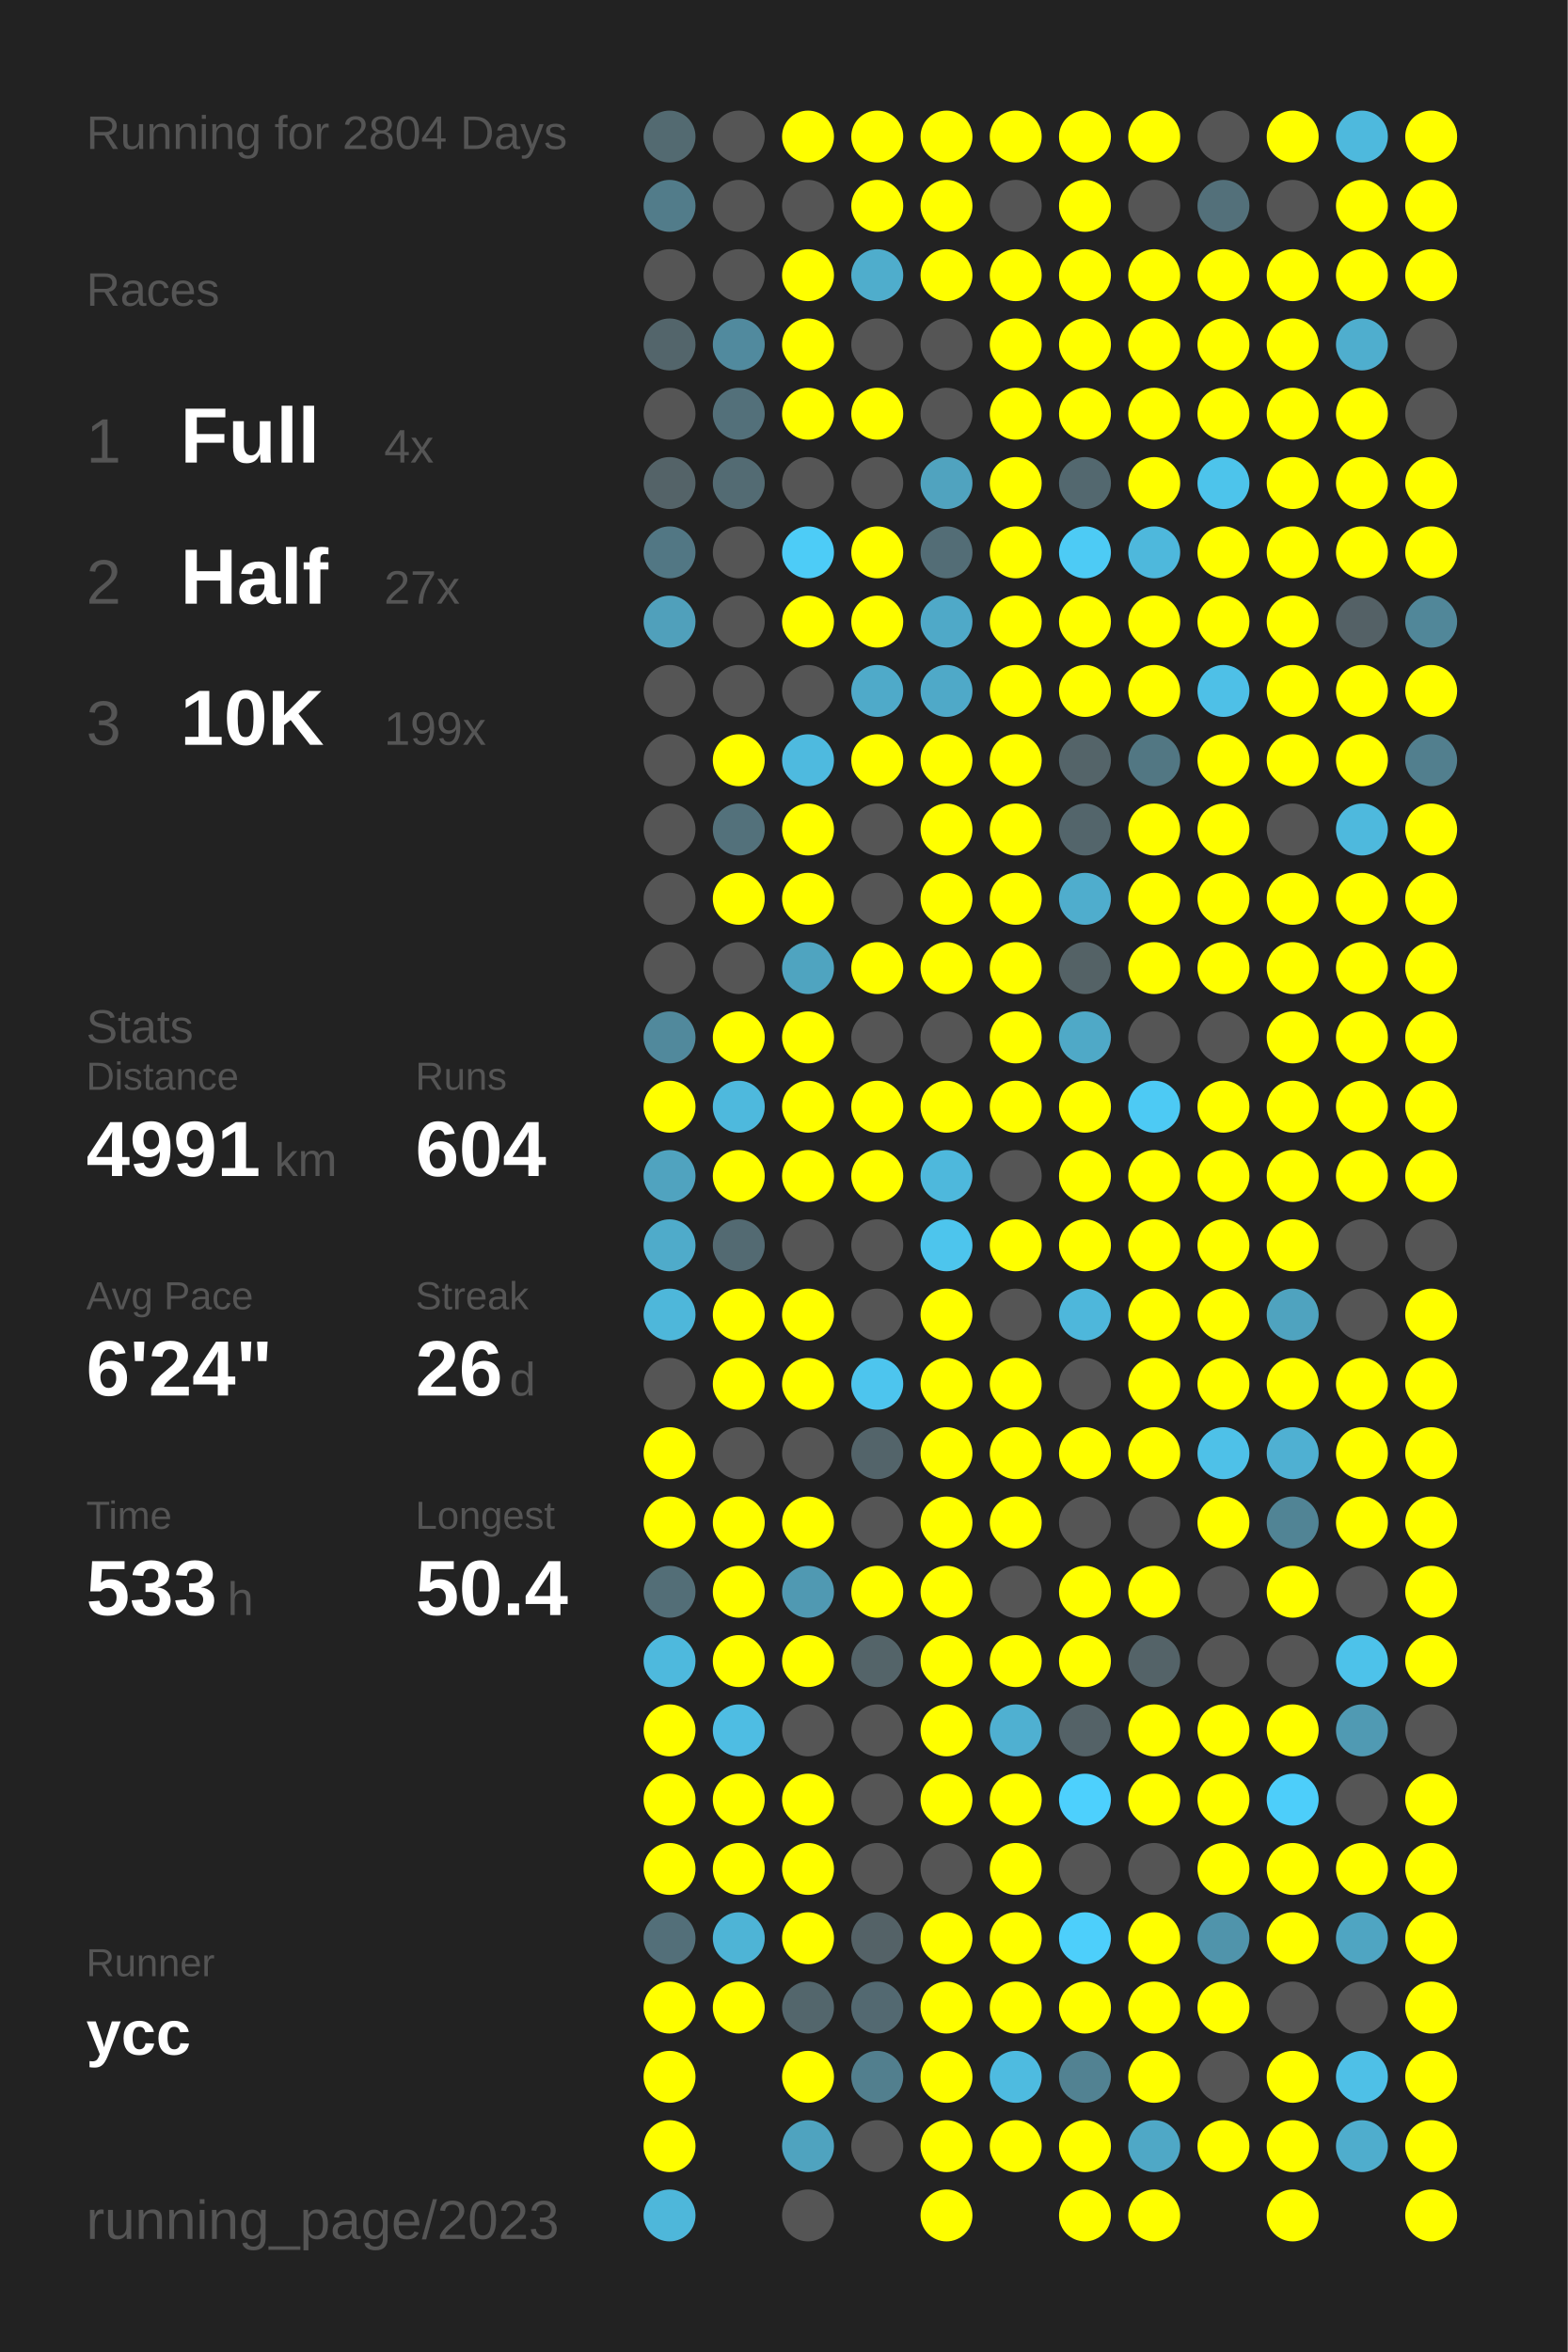
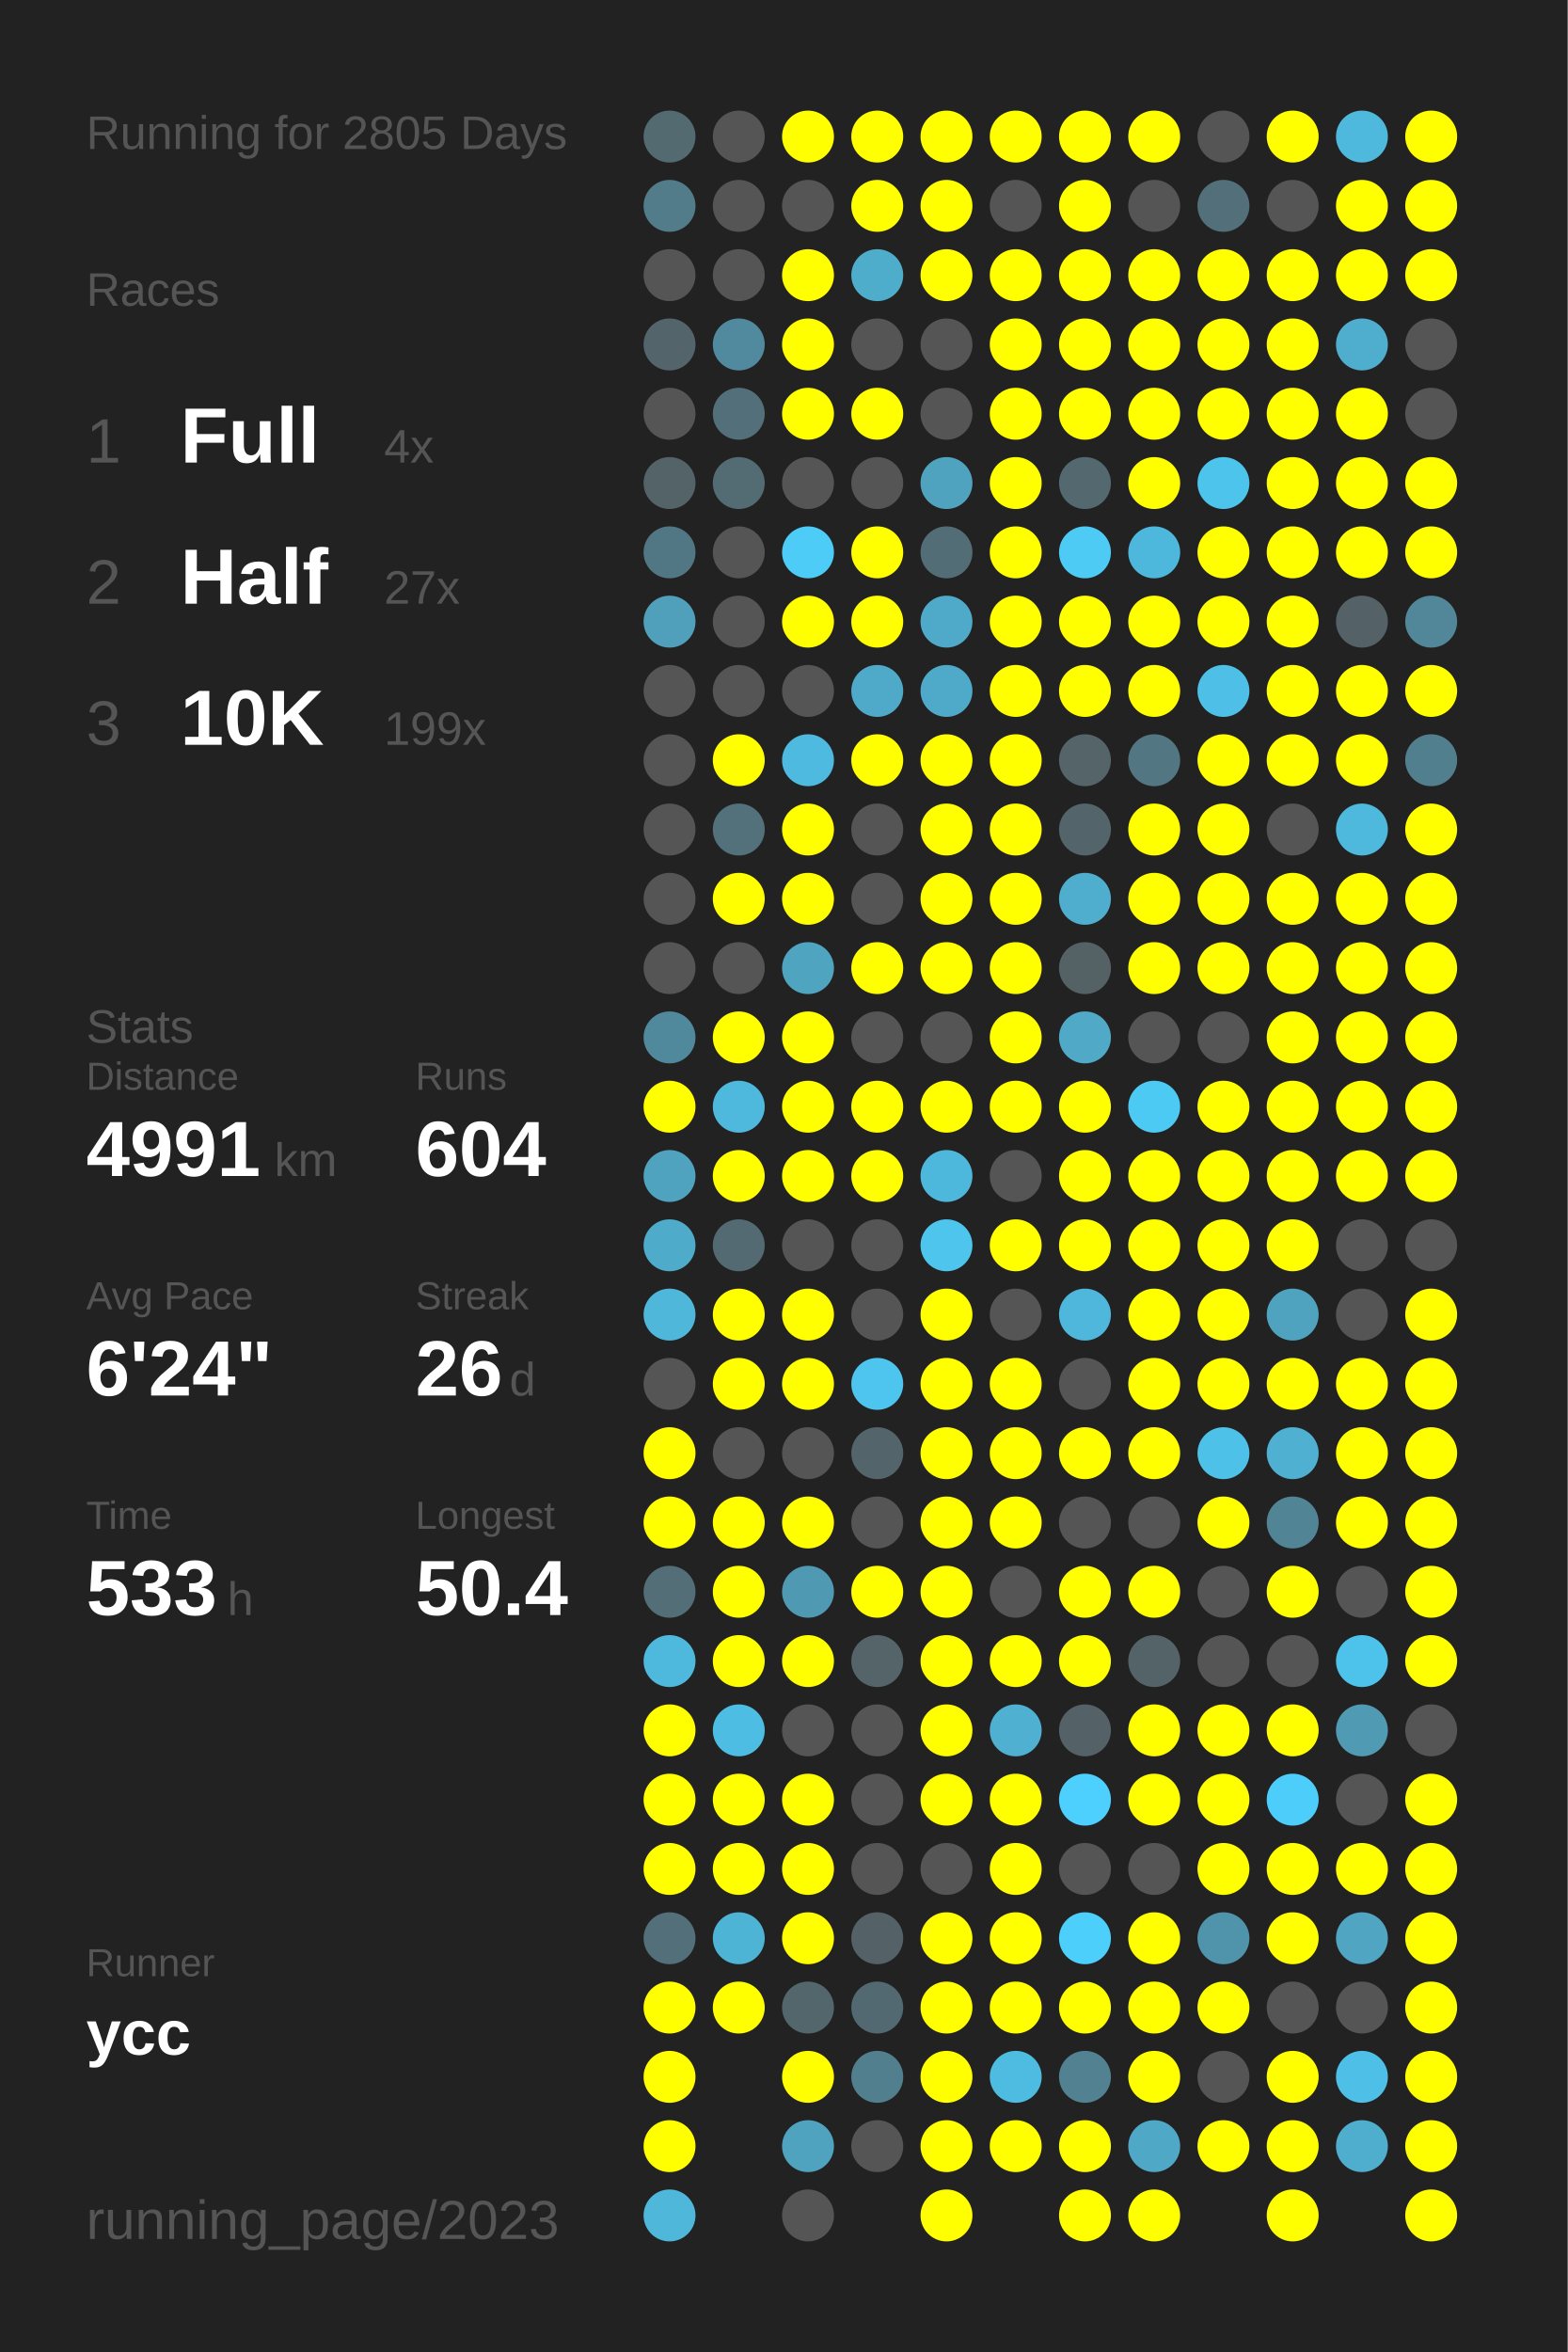
<svg xmlns="http://www.w3.org/2000/svg" baseProfile="full" height="300mm" version="1.1" viewBox="0,0,200,300" width="200mm">
  <defs />
  <rect fill="#222222" height="300" width="200" x="0" y="0" />
-   <text fill="#555555" style="font-size:6px; font-family:Arial;" x="11" y="19">Running for 2804 Days</text>
+   <text fill="#555555" style="font-size:6px; font-family:Arial;" x="11" y="19">Running for 2805 Days</text>
  <text fill="#555555" style="font-size:6px; font-family:Arial;" x="11" y="39">Races</text>
  <text fill="#555555" style="font-size:8px; font-family:Arial;" x="11" y="59">1</text>
  <text fill="#FFFFFF" style="font-size:10px; font-family:Arial; font-weight:bold;" x="23" y="59">Full</text>
  <text fill="#555555" style="font-size:6px; font-family:Arial;" x="49" y="59">4x</text>
  <text fill="#555555" style="font-size:8px; font-family:Arial;" x="11" y="77">2</text>
  <text fill="#FFFFFF" style="font-size:10px; font-family:Arial; font-weight:bold;" x="23" y="77">Half</text>
  <text fill="#555555" style="font-size:6px; font-family:Arial;" x="49" y="77">27x</text>
  <text fill="#555555" style="font-size:8px; font-family:Arial;" x="11" y="95">3</text>
  <text fill="#FFFFFF" style="font-size:10px; font-family:Arial; font-weight:bold;" x="23" y="95">10K</text>
  <text fill="#555555" style="font-size:6px; font-family:Arial;" x="49" y="95">199x</text>
  <text fill="#555555" style="font-size:6px; font-family:Arial;" x="11" y="133">Stats</text>
  <text fill="#555555" style="font-size:5px; font-family:Arial;" x="11" y="139">Distance</text>
  <text fill="#FFFFFF" style="font-size:10px; font-family:Arial; font-weight:bold;" x="11" y="150">4991</text>
  <text fill="#555555" style="font-size:6px; font-family:Arial;" x="35" y="150">km</text>
  <text fill="#555555" style="font-size:5px; font-family:Arial;" x="53" y="139">Runs</text>
  <text fill="#FFFFFF" style="font-size:10px; font-family:Arial; font-weight:bold;" x="53" y="150">604</text>
  <text fill="#555555" style="font-size:5px; font-family:Arial;" x="11" y="167">Avg Pace</text>
  <text fill="#FFFFFF" style="font-size:10px; font-family:Arial; font-weight:bold;" x="11" y="178">6'24"</text>
  <text fill="#555555" style="font-size:5px; font-family:Arial;" x="53" y="167">Streak</text>
  <text fill="#FFFFFF" style="font-size:10px; font-family:Arial; font-weight:bold;" x="53" y="178">26</text>
  <text fill="#555555" style="font-size:6px; font-family:Arial;" x="65" y="178">d</text>
  <text fill="#555555" style="font-size:5px; font-family:Arial;" x="11" y="195">Time</text>
  <text fill="#FFFFFF" style="font-size:10px; font-family:Arial; font-weight:bold;" x="11" y="206">533</text>
  <text fill="#555555" style="font-size:6px; font-family:Arial;" x="29" y="206">h</text>
  <text fill="#555555" style="font-size:5px; font-family:Arial;" x="53" y="195">Longest</text>
  <text fill="#FFFFFF" style="font-size:10px; font-family:Arial; font-weight:bold;" x="53" y="206">50.4</text>
  <text fill="#555555" style="font-size:5px; font-family:Arial;" x="11" y="252.065">Runner</text>
  <text fill="#FFFFFF" style="font-size:8px; font-family:Arial; font-weight:bold;" x="11" y="262.065">ycc</text>
  <text fill="#555555" style="font-size:7px; font-family:Arial;" x="11" y="285.581">running_page/2023</text>
  <circle cx="85.417" cy="17.419" fill="#536a71" r="3.312" />
  <circle cx="85.417" cy="26.258" fill="#527c8a" r="3.312" />
  <circle cx="85.417" cy="35.097" fill="#555555" r="3.312" />
  <circle cx="85.417" cy="43.935" fill="#53656b" r="3.312" />
  <circle cx="85.417" cy="52.774" fill="#555555" r="3.312" />
  <circle cx="85.417" cy="61.613" fill="#546368" r="3.312" />
  <circle cx="85.417" cy="70.452" fill="#527784" r="3.312" />
  <circle cx="85.417" cy="79.29" fill="#50a0bb" r="3.312" />
  <circle cx="85.417" cy="88.129" fill="#555555" r="3.312" />
  <circle cx="85.417" cy="96.968" fill="#555555" r="3.312" />
  <circle cx="85.417" cy="105.806" fill="#555555" r="3.312" />
  <circle cx="85.417" cy="114.645" fill="#555555" r="3.312" />
  <circle cx="85.417" cy="123.484" fill="#555555" r="3.312" />
  <circle cx="85.417" cy="132.323" fill="#51899c" r="3.312" />
  <circle cx="85.417" cy="141.161" fill="#FFFF00" r="3.312" />
  <circle cx="85.417" cy="150" fill="#50a3bf" r="3.312" />
  <circle cx="85.417" cy="158.839" fill="#4fabca" r="3.312" />
  <circle cx="85.417" cy="167.677" fill="#4eb7da" r="3.312" />
  <circle cx="85.417" cy="176.516" fill="#555555" r="3.312" />
  <circle cx="85.417" cy="185.355" fill="#FFFF00" r="3.312" />
  <circle cx="85.417" cy="194.194" fill="#FFFF00" r="3.312" />
  <circle cx="85.417" cy="203.032" fill="#536e77" r="3.312" />
  <circle cx="85.417" cy="211.871" fill="#4eb9dd" r="3.312" />
  <circle cx="85.417" cy="220.71" fill="#FFFF00" r="3.312" />
  <circle cx="85.417" cy="229.548" fill="#FFFF00" r="3.312" />
  <circle cx="85.417" cy="238.387" fill="#FFFF00" r="3.312" />
  <circle cx="85.417" cy="247.226" fill="#536f79" r="3.312" />
  <circle cx="85.417" cy="256.065" fill="#FFFF00" r="3.312" />
  <circle cx="85.417" cy="264.903" fill="#FFFF00" r="3.312" />
  <circle cx="85.417" cy="273.742" fill="#FFFF00" r="3.312" />
  <circle cx="85.417" cy="282.581" fill="#4eb7da" r="3.312" />
  <circle cx="94.25" cy="17.419" fill="#555555" r="3.312" />
  <circle cx="94.25" cy="26.258" fill="#555555" r="3.312" />
  <circle cx="94.25" cy="35.097" fill="#555555" r="3.312" />
  <circle cx="94.25" cy="43.935" fill="#518a9e" r="3.312" />
  <circle cx="94.25" cy="52.774" fill="#53707a" r="3.312" />
  <circle cx="94.25" cy="61.613" fill="#536b73" r="3.312" />
  <circle cx="94.25" cy="70.452" fill="#555555" r="3.312" />
  <circle cx="94.25" cy="79.29" fill="#555555" r="3.312" />
  <circle cx="94.25" cy="88.129" fill="#555555" r="3.312" />
  <circle cx="94.25" cy="96.968" fill="#FFFF00" r="3.312" />
  <circle cx="94.25" cy="105.806" fill="#53717b" r="3.312" />
  <circle cx="94.25" cy="114.645" fill="#FFFF00" r="3.312" />
  <circle cx="94.25" cy="123.484" fill="#555555" r="3.312" />
  <circle cx="94.25" cy="132.323" fill="#FFFF00" r="3.312" />
  <circle cx="94.25" cy="141.161" fill="#4eb9dd" r="3.312" />
  <circle cx="94.25" cy="150" fill="#FFFF00" r="3.312" />
  <circle cx="94.25" cy="158.839" fill="#536a72" r="3.312" />
  <circle cx="94.25" cy="167.677" fill="#FFFF00" r="3.312" />
  <circle cx="94.25" cy="176.516" fill="#FFFF00" r="3.312" />
  <circle cx="94.25" cy="185.355" fill="#555555" r="3.312" />
  <circle cx="94.25" cy="194.194" fill="#FFFF00" r="3.312" />
  <circle cx="94.25" cy="203.032" fill="#FFFF00" r="3.312" />
  <circle cx="94.25" cy="211.871" fill="#FFFF00" r="3.312" />
  <circle cx="94.25" cy="220.71" fill="#4ebde3" r="3.312" />
  <circle cx="94.25" cy="229.548" fill="#FFFF00" r="3.312" />
  <circle cx="94.25" cy="238.387" fill="#FFFF00" r="3.312" />
  <circle cx="94.25" cy="247.226" fill="#4eb4d6" r="3.312" />
  <circle cx="94.25" cy="256.065" fill="#FFFF00" r="3.312" />
  <circle cx="103.083" cy="17.419" fill="#FFFF00" r="3.312" />
  <circle cx="103.083" cy="26.258" fill="#555555" r="3.312" />
  <circle cx="103.083" cy="35.097" fill="#FFFF00" r="3.312" />
  <circle cx="103.083" cy="43.935" fill="#FFFF00" r="3.312" />
  <circle cx="103.083" cy="52.774" fill="#FFFF00" r="3.312" />
  <circle cx="103.083" cy="61.613" fill="#555555" r="3.312" />
  <circle cx="103.083" cy="70.452" fill="#4dccf7" r="3.312" />
  <circle cx="103.083" cy="79.29" fill="#FFFF00" r="3.312" />
  <circle cx="103.083" cy="88.129" fill="#555555" r="3.312" />
  <circle cx="103.083" cy="96.968" fill="#4ebadf" r="3.312" />
  <circle cx="103.083" cy="105.806" fill="#FFFF00" r="3.312" />
  <circle cx="103.083" cy="114.645" fill="#FFFF00" r="3.312" />
  <circle cx="103.083" cy="123.484" fill="#4fa4c0" r="3.312" />
  <circle cx="103.083" cy="132.323" fill="#FFFF00" r="3.312" />
  <circle cx="103.083" cy="141.161" fill="#FFFF00" r="3.312" />
  <circle cx="103.083" cy="150" fill="#FFFF00" r="3.312" />
  <circle cx="103.083" cy="158.839" fill="#555555" r="3.312" />
  <circle cx="103.083" cy="167.677" fill="#FFFF00" r="3.312" />
  <circle cx="103.083" cy="176.516" fill="#FFFF00" r="3.312" />
  <circle cx="103.083" cy="185.355" fill="#555555" r="3.312" />
  <circle cx="103.083" cy="194.194" fill="#FFFF00" r="3.312" />
  <circle cx="103.083" cy="203.032" fill="#5099b2" r="3.312" />
  <circle cx="103.083" cy="211.871" fill="#FFFF00" r="3.312" />
  <circle cx="103.083" cy="220.71" fill="#555555" r="3.312" />
  <circle cx="103.083" cy="229.548" fill="#FFFF00" r="3.312" />
  <circle cx="103.083" cy="238.387" fill="#FFFF00" r="3.312" />
  <circle cx="103.083" cy="247.226" fill="#FFFF00" r="3.312" />
  <circle cx="103.083" cy="256.065" fill="#53666c" r="3.312" />
  <circle cx="103.083" cy="264.903" fill="#FFFF00" r="3.312" />
  <circle cx="103.083" cy="273.742" fill="#4fa3bf" r="3.312" />
  <circle cx="103.083" cy="282.581" fill="#555555" r="3.312" />
  <circle cx="111.917" cy="17.419" fill="#FFFF00" r="3.312" />
  <circle cx="111.917" cy="26.258" fill="#FFFF00" r="3.312" />
  <circle cx="111.917" cy="35.097" fill="#4fadcc" r="3.312" />
  <circle cx="111.917" cy="43.935" fill="#555555" r="3.312" />
  <circle cx="111.917" cy="52.774" fill="#FFFF00" r="3.312" />
  <circle cx="111.917" cy="61.613" fill="#555555" r="3.312" />
  <circle cx="111.917" cy="70.452" fill="#FFFF00" r="3.312" />
  <circle cx="111.917" cy="79.29" fill="#FFFF00" r="3.312" />
  <circle cx="111.917" cy="88.129" fill="#4faac9" r="3.312" />
  <circle cx="111.917" cy="96.968" fill="#FFFF00" r="3.312" />
  <circle cx="111.917" cy="105.806" fill="#555555" r="3.312" />
  <circle cx="111.917" cy="114.645" fill="#555555" r="3.312" />
  <circle cx="111.917" cy="123.484" fill="#FFFF00" r="3.312" />
  <circle cx="111.917" cy="132.323" fill="#555555" r="3.312" />
  <circle cx="111.917" cy="141.161" fill="#FFFF00" r="3.312" />
  <circle cx="111.917" cy="150" fill="#FFFF00" r="3.312" />
  <circle cx="111.917" cy="158.839" fill="#555555" r="3.312" />
  <circle cx="111.917" cy="167.677" fill="#555555" r="3.312" />
  <circle cx="111.917" cy="176.516" fill="#4dc5ee" r="3.312" />
  <circle cx="111.917" cy="185.355" fill="#53646a" r="3.312" />
  <circle cx="111.917" cy="194.194" fill="#555555" r="3.312" />
  <circle cx="111.917" cy="203.032" fill="#FFFF00" r="3.312" />
  <circle cx="111.917" cy="211.871" fill="#546469" r="3.312" />
  <circle cx="111.917" cy="220.71" fill="#555555" r="3.312" />
  <circle cx="111.917" cy="229.548" fill="#555555" r="3.312" />
  <circle cx="111.917" cy="238.387" fill="#555555" r="3.312" />
  <circle cx="111.917" cy="247.226" fill="#546267" r="3.312" />
  <circle cx="111.917" cy="256.065" fill="#536971" r="3.312" />
  <circle cx="111.917" cy="264.903" fill="#527f8e" r="3.312" />
  <circle cx="111.917" cy="273.742" fill="#555555" r="3.312" />
  <circle cx="120.75" cy="17.419" fill="#FFFF00" r="3.312" />
  <circle cx="120.75" cy="26.258" fill="#FFFF00" r="3.312" />
  <circle cx="120.75" cy="35.097" fill="#FFFF00" r="3.312" />
  <circle cx="120.75" cy="43.935" fill="#555555" r="3.312" />
  <circle cx="120.75" cy="52.774" fill="#555555" r="3.312" />
  <circle cx="120.75" cy="61.613" fill="#50a3bf" r="3.312" />
  <circle cx="120.75" cy="70.452" fill="#536d76" r="3.312" />
  <circle cx="120.75" cy="79.29" fill="#4fa9c8" r="3.312" />
  <circle cx="120.75" cy="88.129" fill="#4fa9c8" r="3.312" />
  <circle cx="120.75" cy="96.968" fill="#FFFF00" r="3.312" />
  <circle cx="120.75" cy="105.806" fill="#FFFF00" r="3.312" />
  <circle cx="120.75" cy="114.645" fill="#FFFF00" r="3.312" />
  <circle cx="120.75" cy="123.484" fill="#FFFF00" r="3.312" />
  <circle cx="120.75" cy="132.323" fill="#555555" r="3.312" />
  <circle cx="120.75" cy="141.161" fill="#FFFF00" r="3.312" />
  <circle cx="120.75" cy="150" fill="#4eb8dc" r="3.312" />
  <circle cx="120.75" cy="158.839" fill="#4dc5ed" r="3.312" />
  <circle cx="120.75" cy="167.677" fill="#FFFF00" r="3.312" />
  <circle cx="120.75" cy="176.516" fill="#FFFF00" r="3.312" />
  <circle cx="120.75" cy="185.355" fill="#FFFF00" r="3.312" />
  <circle cx="120.75" cy="194.194" fill="#FFFF00" r="3.312" />
  <circle cx="120.75" cy="203.032" fill="#FFFF00" r="3.312" />
  <circle cx="120.75" cy="211.871" fill="#FFFF00" r="3.312" />
  <circle cx="120.75" cy="220.71" fill="#FFFF00" r="3.312" />
  <circle cx="120.75" cy="229.548" fill="#FFFF00" r="3.312" />
  <circle cx="120.75" cy="238.387" fill="#555555" r="3.312" />
  <circle cx="120.75" cy="247.226" fill="#FFFF00" r="3.312" />
  <circle cx="120.75" cy="256.065" fill="#FFFF00" r="3.312" />
  <circle cx="120.75" cy="264.903" fill="#FFFF00" r="3.312" />
  <circle cx="120.75" cy="273.742" fill="#FFFF00" r="3.312" />
  <circle cx="120.75" cy="282.581" fill="#FFFF00" r="3.312" />
  <circle cx="129.583" cy="17.419" fill="#FFFF00" r="3.312" />
  <circle cx="129.583" cy="26.258" fill="#555555" r="3.312" />
  <circle cx="129.583" cy="35.097" fill="#FFFF00" r="3.312" />
  <circle cx="129.583" cy="43.935" fill="#FFFF00" r="3.312" />
  <circle cx="129.583" cy="52.774" fill="#FFFF00" r="3.312" />
  <circle cx="129.583" cy="61.613" fill="#FFFF00" r="3.312" />
  <circle cx="129.583" cy="70.452" fill="#FFFF00" r="3.312" />
  <circle cx="129.583" cy="79.29" fill="#FFFF00" r="3.312" />
  <circle cx="129.583" cy="88.129" fill="#FFFF00" r="3.312" />
  <circle cx="129.583" cy="96.968" fill="#FFFF00" r="3.312" />
  <circle cx="129.583" cy="105.806" fill="#FFFF00" r="3.312" />
  <circle cx="129.583" cy="114.645" fill="#FFFF00" r="3.312" />
  <circle cx="129.583" cy="123.484" fill="#FFFF00" r="3.312" />
  <circle cx="129.583" cy="132.323" fill="#FFFF00" r="3.312" />
  <circle cx="129.583" cy="141.161" fill="#FFFF00" r="3.312" />
  <circle cx="129.583" cy="150" fill="#555555" r="3.312" />
  <circle cx="129.583" cy="158.839" fill="#FFFF00" r="3.312" />
  <circle cx="129.583" cy="167.677" fill="#555555" r="3.312" />
  <circle cx="129.583" cy="176.516" fill="#FFFF00" r="3.312" />
  <circle cx="129.583" cy="185.355" fill="#FFFF00" r="3.312" />
  <circle cx="129.583" cy="194.194" fill="#FFFF00" r="3.312" />
  <circle cx="129.583" cy="203.032" fill="#555555" r="3.312" />
  <circle cx="129.583" cy="211.871" fill="#FFFF00" r="3.312" />
  <circle cx="129.583" cy="220.71" fill="#4fb0d1" r="3.312" />
  <circle cx="129.583" cy="229.548" fill="#FFFF00" r="3.312" />
  <circle cx="129.583" cy="238.387" fill="#FFFF00" r="3.312" />
  <circle cx="129.583" cy="247.226" fill="#FFFF00" r="3.312" />
  <circle cx="129.583" cy="256.065" fill="#FFFF00" r="3.312" />
  <circle cx="129.583" cy="264.903" fill="#4ebbe0" r="3.312" />
  <circle cx="129.583" cy="273.742" fill="#FFFF00" r="3.312" />
  <circle cx="138.417" cy="17.419" fill="#FFFF00" r="3.312" />
  <circle cx="138.417" cy="26.258" fill="#FFFF00" r="3.312" />
  <circle cx="138.417" cy="35.097" fill="#FFFF00" r="3.312" />
  <circle cx="138.417" cy="43.935" fill="#FFFF00" r="3.312" />
  <circle cx="138.417" cy="52.774" fill="#FFFF00" r="3.312" />
  <circle cx="138.417" cy="61.613" fill="#53686f" r="3.312" />
  <circle cx="138.417" cy="70.452" fill="#4dcbf5" r="3.312" />
  <circle cx="138.417" cy="79.29" fill="#FFFF00" r="3.312" />
  <circle cx="138.417" cy="88.129" fill="#FFFF00" r="3.312" />
  <circle cx="138.417" cy="96.968" fill="#546469" r="3.312" />
  <circle cx="138.417" cy="105.806" fill="#53656b" r="3.312" />
  <circle cx="138.417" cy="114.645" fill="#4fadcd" r="3.312" />
  <circle cx="138.417" cy="123.484" fill="#546266" r="3.312" />
  <circle cx="138.417" cy="132.323" fill="#4fa9c7" r="3.312" />
  <circle cx="138.417" cy="141.161" fill="#FFFF00" r="3.312" />
  <circle cx="138.417" cy="150" fill="#FFFF00" r="3.312" />
  <circle cx="138.417" cy="158.839" fill="#FFFF00" r="3.312" />
  <circle cx="138.417" cy="167.677" fill="#4eb7db" r="3.312" />
  <circle cx="138.417" cy="176.516" fill="#555555" r="3.312" />
  <circle cx="138.417" cy="185.355" fill="#FFFF00" r="3.312" />
  <circle cx="138.417" cy="194.194" fill="#555555" r="3.312" />
  <circle cx="138.417" cy="203.032" fill="#FFFF00" r="3.312" />
  <circle cx="138.417" cy="211.871" fill="#FFFF00" r="3.312" />
  <circle cx="138.417" cy="220.71" fill="#546267" r="3.312" />
  <circle cx="138.417" cy="229.548" fill="#4dd0fd" r="3.312" />
  <circle cx="138.417" cy="238.387" fill="#555555" r="3.312" />
  <circle cx="138.417" cy="247.226" fill="#4dcffb" r="3.312" />
  <circle cx="138.417" cy="256.065" fill="#FFFF00" r="3.312" />
  <circle cx="138.417" cy="264.903" fill="#528292" r="3.312" />
  <circle cx="138.417" cy="273.742" fill="#FFFF00" r="3.312" />
  <circle cx="138.417" cy="282.581" fill="#FFFF00" r="3.312" />
  <circle cx="147.25" cy="17.419" fill="#FFFF00" r="3.312" />
  <circle cx="147.25" cy="26.258" fill="#555555" r="3.312" />
  <circle cx="147.25" cy="35.097" fill="#FFFF00" r="3.312" />
  <circle cx="147.25" cy="43.935" fill="#FFFF00" r="3.312" />
  <circle cx="147.25" cy="52.774" fill="#FFFF00" r="3.312" />
  <circle cx="147.25" cy="61.613" fill="#FFFF00" r="3.312" />
  <circle cx="147.25" cy="70.452" fill="#4eb8dc" r="3.312" />
  <circle cx="147.25" cy="79.29" fill="#FFFF00" r="3.312" />
  <circle cx="147.25" cy="88.129" fill="#FFFF00" r="3.312" />
  <circle cx="147.25" cy="96.968" fill="#527783" r="3.312" />
  <circle cx="147.25" cy="105.806" fill="#FFFF00" r="3.312" />
  <circle cx="147.25" cy="114.645" fill="#FFFF00" r="3.312" />
  <circle cx="147.25" cy="123.484" fill="#FFFF00" r="3.312" />
  <circle cx="147.25" cy="132.323" fill="#555555" r="3.312" />
  <circle cx="147.25" cy="141.161" fill="#4dcaf4" r="3.312" />
  <circle cx="147.25" cy="150" fill="#FFFF00" r="3.312" />
  <circle cx="147.25" cy="158.839" fill="#FFFF00" r="3.312" />
  <circle cx="147.25" cy="167.677" fill="#FFFF00" r="3.312" />
  <circle cx="147.25" cy="176.516" fill="#FFFF00" r="3.312" />
  <circle cx="147.25" cy="185.355" fill="#FFFF00" r="3.312" />
  <circle cx="147.25" cy="194.194" fill="#555555" r="3.312" />
  <circle cx="147.25" cy="203.032" fill="#FFFF00" r="3.312" />
  <circle cx="147.25" cy="211.871" fill="#546368" r="3.312" />
  <circle cx="147.25" cy="220.71" fill="#FFFF00" r="3.312" />
  <circle cx="147.25" cy="229.548" fill="#FFFF00" r="3.312" />
  <circle cx="147.25" cy="238.387" fill="#555555" r="3.312" />
  <circle cx="147.25" cy="247.226" fill="#FFFF00" r="3.312" />
  <circle cx="147.25" cy="256.065" fill="#FFFF00" r="3.312" />
  <circle cx="147.25" cy="264.903" fill="#FFFF00" r="3.312" />
  <circle cx="147.25" cy="273.742" fill="#4fa8c6" r="3.312" />
  <circle cx="147.25" cy="282.581" fill="#FFFF00" r="3.312" />
  <circle cx="156.083" cy="17.419" fill="#555555" r="3.312" />
  <circle cx="156.083" cy="26.258" fill="#53707a" r="3.312" />
  <circle cx="156.083" cy="35.097" fill="#FFFF00" r="3.312" />
  <circle cx="156.083" cy="43.935" fill="#FFFF00" r="3.312" />
  <circle cx="156.083" cy="52.774" fill="#FFFF00" r="3.312" />
  <circle cx="156.083" cy="61.613" fill="#4dc4eb" r="3.312" />
  <circle cx="156.083" cy="70.452" fill="#FFFF00" r="3.312" />
  <circle cx="156.083" cy="79.29" fill="#FFFF00" r="3.312" />
  <circle cx="156.083" cy="88.129" fill="#4ec0e7" r="3.312" />
  <circle cx="156.083" cy="96.968" fill="#FFFF00" r="3.312" />
  <circle cx="156.083" cy="105.806" fill="#FFFF00" r="3.312" />
  <circle cx="156.083" cy="114.645" fill="#FFFF00" r="3.312" />
  <circle cx="156.083" cy="123.484" fill="#FFFF00" r="3.312" />
  <circle cx="156.083" cy="132.323" fill="#555555" r="3.312" />
  <circle cx="156.083" cy="141.161" fill="#FFFF00" r="3.312" />
  <circle cx="156.083" cy="150" fill="#FFFF00" r="3.312" />
  <circle cx="156.083" cy="158.839" fill="#FFFF00" r="3.312" />
  <circle cx="156.083" cy="167.677" fill="#FFFF00" r="3.312" />
  <circle cx="156.083" cy="176.516" fill="#FFFF00" r="3.312" />
  <circle cx="156.083" cy="185.355" fill="#4ec1e8" r="3.312" />
  <circle cx="156.083" cy="194.194" fill="#FFFF00" r="3.312" />
  <circle cx="156.083" cy="203.032" fill="#555555" r="3.312" />
  <circle cx="156.083" cy="211.871" fill="#555555" r="3.312" />
  <circle cx="156.083" cy="220.71" fill="#FFFF00" r="3.312" />
  <circle cx="156.083" cy="229.548" fill="#FFFF00" r="3.312" />
  <circle cx="156.083" cy="238.387" fill="#FFFF00" r="3.312" />
  <circle cx="156.083" cy="247.226" fill="#5094ab" r="3.312" />
  <circle cx="156.083" cy="256.065" fill="#FFFF00" r="3.312" />
  <circle cx="156.083" cy="264.903" fill="#555555" r="3.312" />
  <circle cx="156.083" cy="273.742" fill="#FFFF00" r="3.312" />
  <circle cx="164.917" cy="17.419" fill="#FFFF00" r="3.312" />
  <circle cx="164.917" cy="26.258" fill="#555555" r="3.312" />
  <circle cx="164.917" cy="35.097" fill="#FFFF00" r="3.312" />
  <circle cx="164.917" cy="43.935" fill="#FFFF00" r="3.312" />
  <circle cx="164.917" cy="52.774" fill="#FFFF00" r="3.312" />
  <circle cx="164.917" cy="61.613" fill="#FFFF00" r="3.312" />
  <circle cx="164.917" cy="70.452" fill="#FFFF00" r="3.312" />
  <circle cx="164.917" cy="79.29" fill="#FFFF00" r="3.312" />
  <circle cx="164.917" cy="88.129" fill="#FFFF00" r="3.312" />
  <circle cx="164.917" cy="96.968" fill="#FFFF00" r="3.312" />
  <circle cx="164.917" cy="105.806" fill="#555555" r="3.312" />
  <circle cx="164.917" cy="114.645" fill="#FFFF00" r="3.312" />
  <circle cx="164.917" cy="123.484" fill="#FFFF00" r="3.312" />
  <circle cx="164.917" cy="132.323" fill="#FFFF00" r="3.312" />
  <circle cx="164.917" cy="141.161" fill="#FFFF00" r="3.312" />
  <circle cx="164.917" cy="150" fill="#FFFF00" r="3.312" />
  <circle cx="164.917" cy="158.839" fill="#FFFF00" r="3.312" />
  <circle cx="164.917" cy="167.677" fill="#4fa3bf" r="3.312" />
  <circle cx="164.917" cy="176.516" fill="#FFFF00" r="3.312" />
  <circle cx="164.917" cy="185.355" fill="#4fb0d2" r="3.312" />
  <circle cx="164.917" cy="194.194" fill="#518495" r="3.312" />
  <circle cx="164.917" cy="203.032" fill="#FFFF00" r="3.312" />
  <circle cx="164.917" cy="211.871" fill="#555555" r="3.312" />
  <circle cx="164.917" cy="220.71" fill="#FFFF00" r="3.312" />
  <circle cx="164.917" cy="229.548" fill="#4dcefa" r="3.312" />
  <circle cx="164.917" cy="238.387" fill="#FFFF00" r="3.312" />
  <circle cx="164.917" cy="247.226" fill="#FFFF00" r="3.312" />
  <circle cx="164.917" cy="256.065" fill="#555555" r="3.312" />
  <circle cx="164.917" cy="264.903" fill="#FFFF00" r="3.312" />
  <circle cx="164.917" cy="273.742" fill="#FFFF00" r="3.312" />
  <circle cx="164.917" cy="282.581" fill="#FFFF00" r="3.312" />
  <circle cx="173.75" cy="17.419" fill="#4eb9dd" r="3.312" />
  <circle cx="173.75" cy="26.258" fill="#FFFF00" r="3.312" />
  <circle cx="173.75" cy="35.097" fill="#FFFF00" r="3.312" />
  <circle cx="173.75" cy="43.935" fill="#4faece" r="3.312" />
  <circle cx="173.75" cy="52.774" fill="#FFFF00" r="3.312" />
  <circle cx="173.75" cy="61.613" fill="#FFFF00" r="3.312" />
  <circle cx="173.75" cy="70.452" fill="#FFFF00" r="3.312" />
  <circle cx="173.75" cy="79.29" fill="#546166" r="3.312" />
  <circle cx="173.75" cy="88.129" fill="#FFFF00" r="3.312" />
  <circle cx="173.75" cy="96.968" fill="#FFFF00" r="3.312" />
  <circle cx="173.75" cy="105.806" fill="#4eb9dd" r="3.312" />
  <circle cx="173.75" cy="114.645" fill="#FFFF00" r="3.312" />
  <circle cx="173.75" cy="123.484" fill="#FFFF00" r="3.312" />
  <circle cx="173.75" cy="132.323" fill="#FFFF00" r="3.312" />
  <circle cx="173.75" cy="141.161" fill="#FFFF00" r="3.312" />
  <circle cx="173.75" cy="150" fill="#FFFF00" r="3.312" />
  <circle cx="173.75" cy="158.839" fill="#555555" r="3.312" />
  <circle cx="173.75" cy="167.677" fill="#555555" r="3.312" />
  <circle cx="173.75" cy="176.516" fill="#FFFF00" r="3.312" />
  <circle cx="173.75" cy="185.355" fill="#FFFF00" r="3.312" />
  <circle cx="173.75" cy="194.194" fill="#FFFF00" r="3.312" />
  <circle cx="173.75" cy="203.032" fill="#555555" r="3.312" />
  <circle cx="173.75" cy="211.871" fill="#4dc2ea" r="3.312" />
  <circle cx="173.75" cy="220.71" fill="#509ab3" r="3.312" />
  <circle cx="173.75" cy="229.548" fill="#555555" r="3.312" />
  <circle cx="173.75" cy="238.387" fill="#FFFF00" r="3.312" />
  <circle cx="173.75" cy="247.226" fill="#4fa5c2" r="3.312" />
  <circle cx="173.75" cy="256.065" fill="#555555" r="3.312" />
  <circle cx="173.75" cy="264.903" fill="#4ec0e7" r="3.312" />
  <circle cx="173.75" cy="273.742" fill="#4fadcd" r="3.312" />
  <circle cx="182.583" cy="17.419" fill="#FFFF00" r="3.312" />
  <circle cx="182.583" cy="26.258" fill="#FFFF00" r="3.312" />
  <circle cx="182.583" cy="35.097" fill="#FFFF00" r="3.312" />
  <circle cx="182.583" cy="43.935" fill="#555555" r="3.312" />
  <circle cx="182.583" cy="52.774" fill="#555555" r="3.312" />
  <circle cx="182.583" cy="61.613" fill="#FFFF00" r="3.312" />
  <circle cx="182.583" cy="70.452" fill="#FFFF00" r="3.312" />
  <circle cx="182.583" cy="79.29" fill="#518799" r="3.312" />
  <circle cx="182.583" cy="88.129" fill="#FFFF00" r="3.312" />
  <circle cx="182.583" cy="96.968" fill="#527f8e" r="3.312" />
  <circle cx="182.583" cy="105.806" fill="#FFFF00" r="3.312" />
  <circle cx="182.583" cy="114.645" fill="#FFFF00" r="3.312" />
  <circle cx="182.583" cy="123.484" fill="#FFFF00" r="3.312" />
  <circle cx="182.583" cy="132.323" fill="#FFFF00" r="3.312" />
  <circle cx="182.583" cy="141.161" fill="#FFFF00" r="3.312" />
  <circle cx="182.583" cy="150" fill="#FFFF00" r="3.312" />
  <circle cx="182.583" cy="158.839" fill="#555555" r="3.312" />
  <circle cx="182.583" cy="167.677" fill="#FFFF00" r="3.312" />
  <circle cx="182.583" cy="176.516" fill="#FFFF00" r="3.312" />
  <circle cx="182.583" cy="185.355" fill="#FFFF00" r="3.312" />
  <circle cx="182.583" cy="194.194" fill="#FFFF00" r="3.312" />
  <circle cx="182.583" cy="203.032" fill="#FFFF00" r="3.312" />
  <circle cx="182.583" cy="211.871" fill="#FFFF00" r="3.312" />
  <circle cx="182.583" cy="220.71" fill="#555555" r="3.312" />
  <circle cx="182.583" cy="229.548" fill="#FFFF00" r="3.312" />
  <circle cx="182.583" cy="238.387" fill="#FFFF00" r="3.312" />
  <circle cx="182.583" cy="247.226" fill="#FFFF00" r="3.312" />
  <circle cx="182.583" cy="256.065" fill="#FFFF00" r="3.312" />
  <circle cx="182.583" cy="264.903" fill="#FFFF00" r="3.312" />
  <circle cx="182.583" cy="273.742" fill="#FFFF00" r="3.312" />
  <circle cx="182.583" cy="282.581" fill="#FFFF00" r="3.312" />
</svg>
